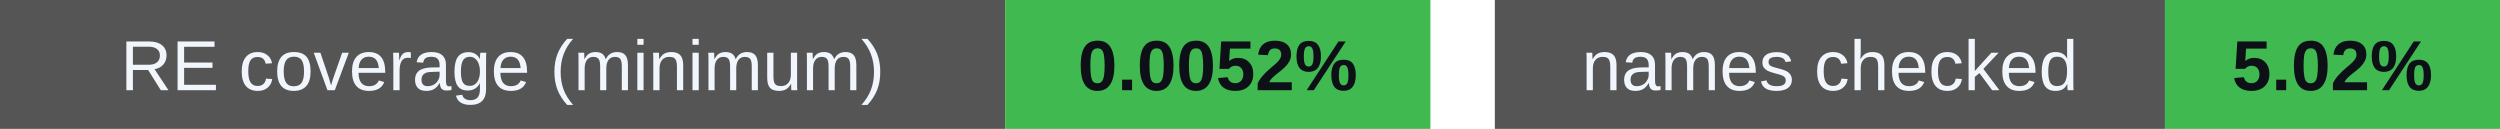
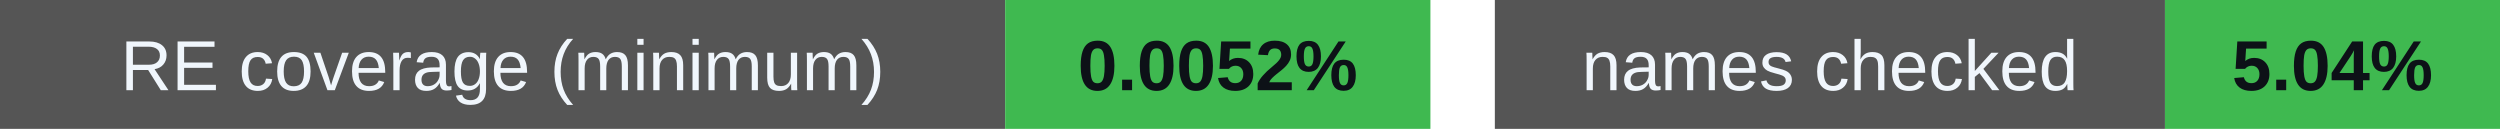
<svg xmlns="http://www.w3.org/2000/svg" width="388" height="20" viewBox="0 0 388 20" role="img" aria-labelledby="badges-title badges-desc">
  <g font-family="-apple-system,BlinkMacSystemFont,Segoe UI,Arial,sans-serif" font-size="11">
    <rect x="0" y="0" width="156" height="20" rx="0" fill="#555" />
    <rect x="156" y="0" width="66" height="20" rx="0" fill="#3fb950" />
    <text x="78.0" y="14" font-size="11" font-weight="500" fill="#f0f6fc" text-anchor="middle">RE coverage (minimum)</text>
    <text x="189.0" y="14" font-size="11" font-weight="700" fill="#0d1117" text-anchor="middle">0.0052%</text>
    <rect x="232" y="0" width="104" height="20" rx="0" fill="#555" />
    <rect x="336" y="0" width="52" height="20" rx="0" fill="#3fb950" />
    <text x="284.0" y="14" font-size="11" font-weight="500" fill="#f0f6fc" text-anchor="middle">names checked</text>
-     <text x="362.0" y="14" font-size="11" font-weight="700" fill="#0d1117" text-anchor="middle">5.02%</text>
+     <text x="362.0" y="14" font-size="11" font-weight="700" fill="#0d1117" text-anchor="middle">5.04%</text>
  </g>
</svg>
